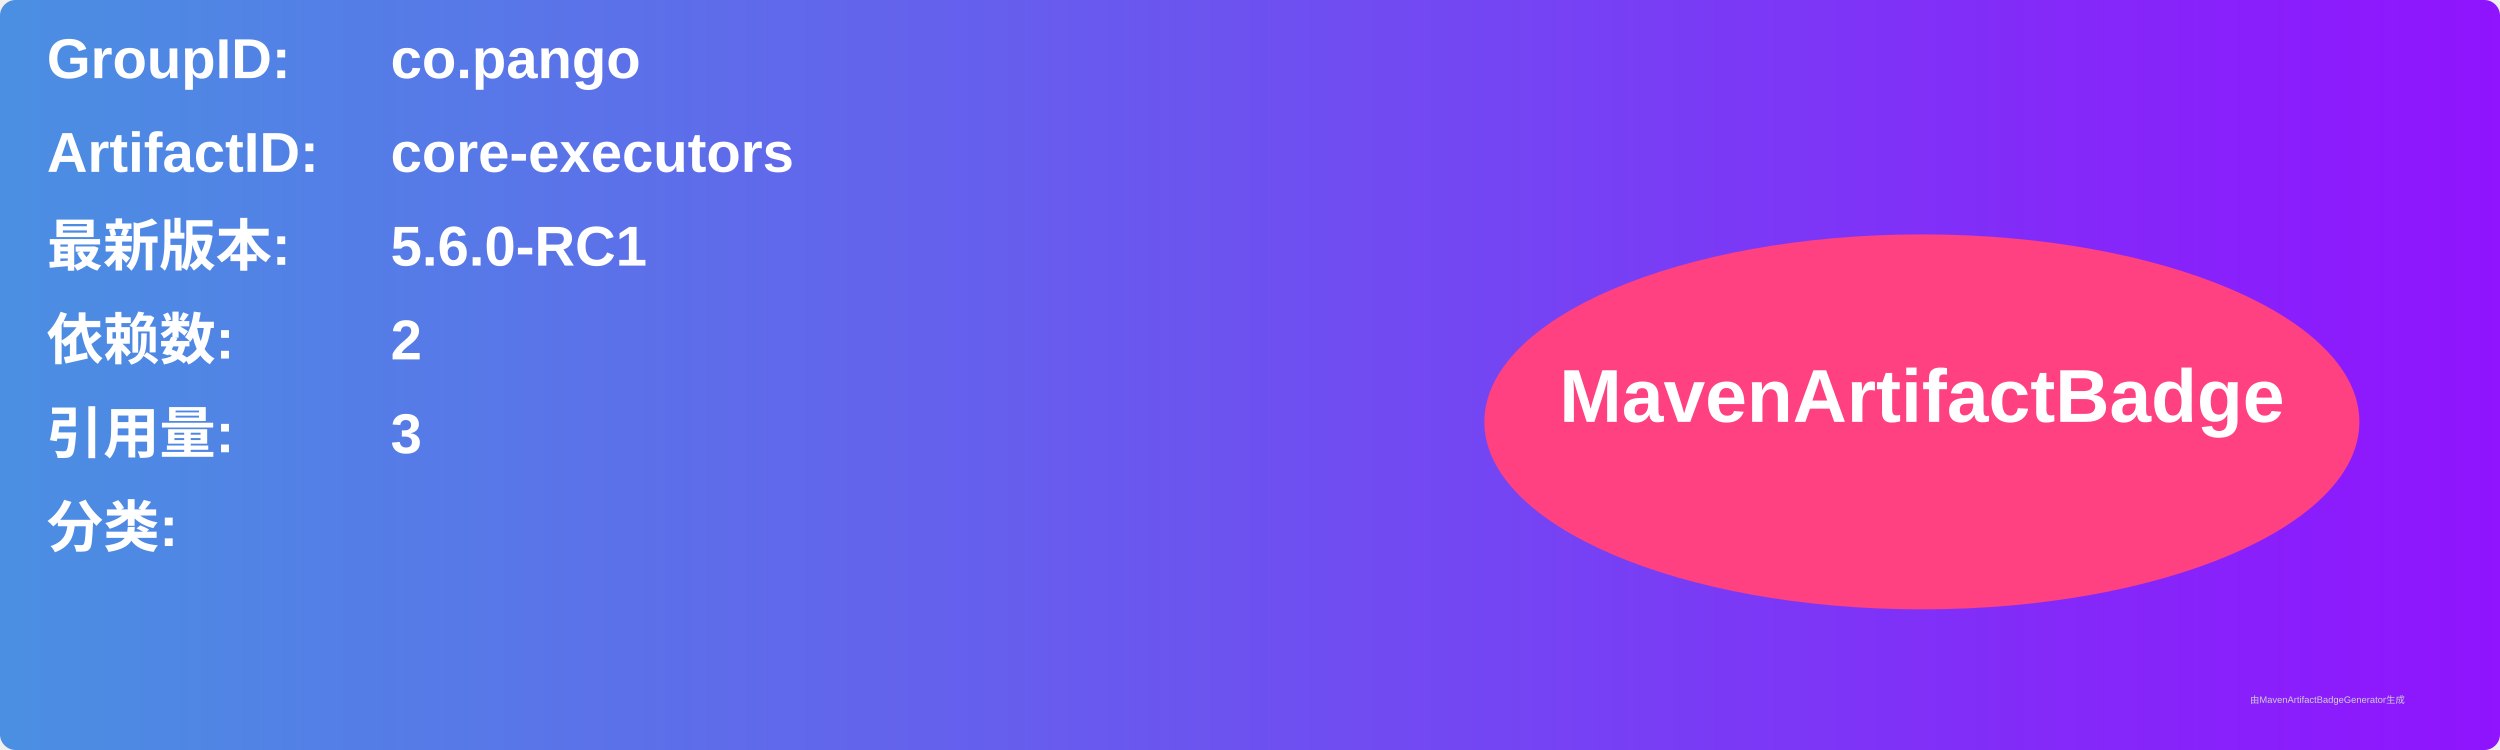
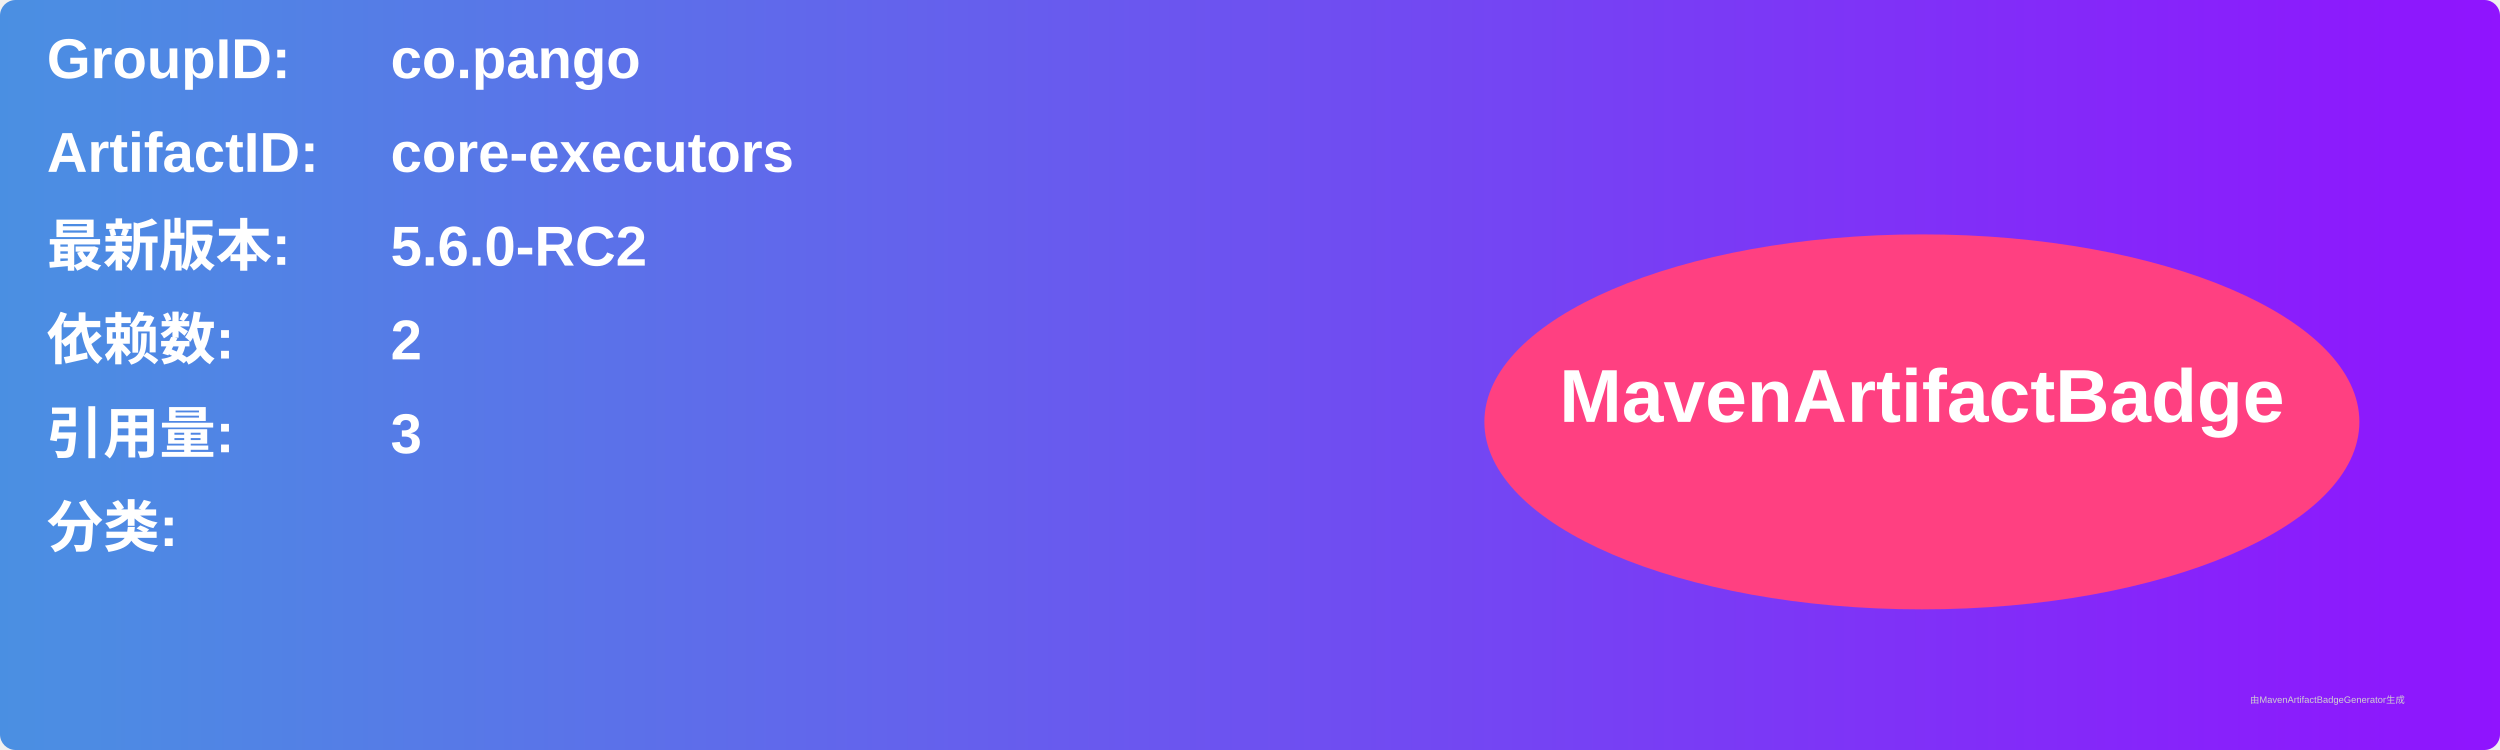
<svg xmlns="http://www.w3.org/2000/svg" width="800" height="240" viewBox="0 0 800 240">
  <linearGradient id="grad" x1="0%" y1="0%" x2="100%" y2="0%">
    <stop offset="0%" stop-color="#4a90e2" />
    <stop offset="100%" stop-color="#9013fe" />
  </linearGradient>
  <rect width="100%" height="100%" rx="5" ry="5" fill="url(#grad)" />
  <g transform="translate(15, 15)">
    <text x="0" y="10" font-family="Arial" font-size="18" fill="white" font-weight="bold" width="260">GroupID:</text>
    <text x="110" y="10" font-family="Arial" font-size="18" fill="white" font-weight="bold" width="460">co.pango</text>
    <text x="0" y="40" font-family="Arial" font-size="18" fill="white" font-weight="bold" width="260">ArtifactID:</text>
    <text x="110" y="40" font-family="Arial" font-size="18" fill="white" font-weight="bold" width="460">core-executors</text>
    <text x="0" y="70" font-family="Arial" font-size="18" fill="white" font-weight="bold">最新版本:</text>
    <text x="110" y="70" font-family="Arial" font-size="18" fill="white" font-weight="bold">
-       <tspan font-weight="bold">5.6.0-RC1</tspan>
+       <tspan font-weight="bold">5.6.0-RC2</tspan>
    </text>
    <text x="0" y="100" font-family="Arial" font-size="18" fill="white" font-weight="bold">依赖数: </text>
    <text x="110" y="100" font-family="Arial" font-size="18" fill="white">
      <tspan font-weight="bold">2</tspan>
    </text>
    <text x="0" y="130" font-family="Arial" font-size="18" fill="white" font-weight="bold">引用量: </text>
    <text x="110" y="130" font-family="Arial" font-size="18" fill="white">
      <tspan font-weight="bold">3</tspan>
    </text>
    <text x="0" y="160" font-family="Arial" font-size="18" fill="white" font-weight="bold">分类:</text>
    <text x="10" y="190" font-family="Arial" font-size="10" fill="white">
      <tspan font-weight="bold" />
    </text>
    <ellipse cx="600" cy="120" rx="140" ry="60" fill="#ff4081" />
    <text x="600" y="120" text-anchor="middle" font-family="Arial" font-size="24" fill="white" font-weight="bold">MavenArtifactBadge</text>
  </g>
  <text x="720" y="225" font-family="Arial" font-size="3" fill="#d0d0d0">由MavenArtifactBadgeGenerator生成</text>
</svg>
